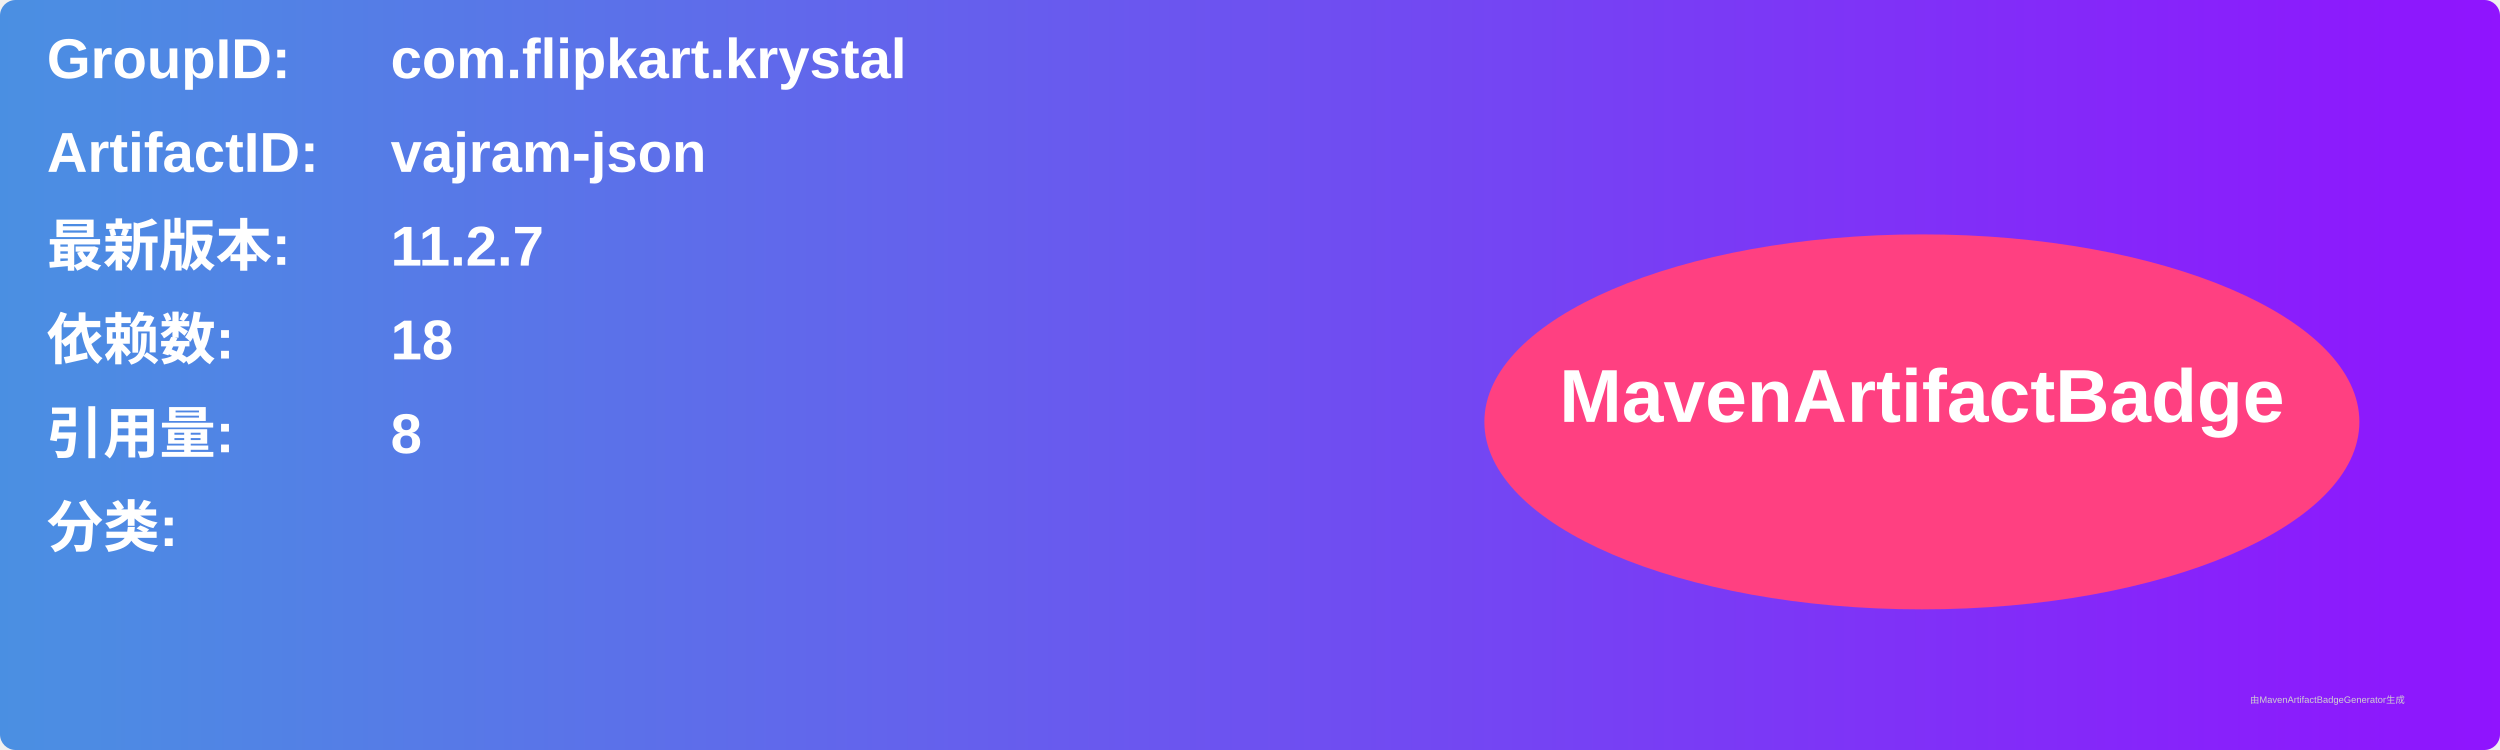
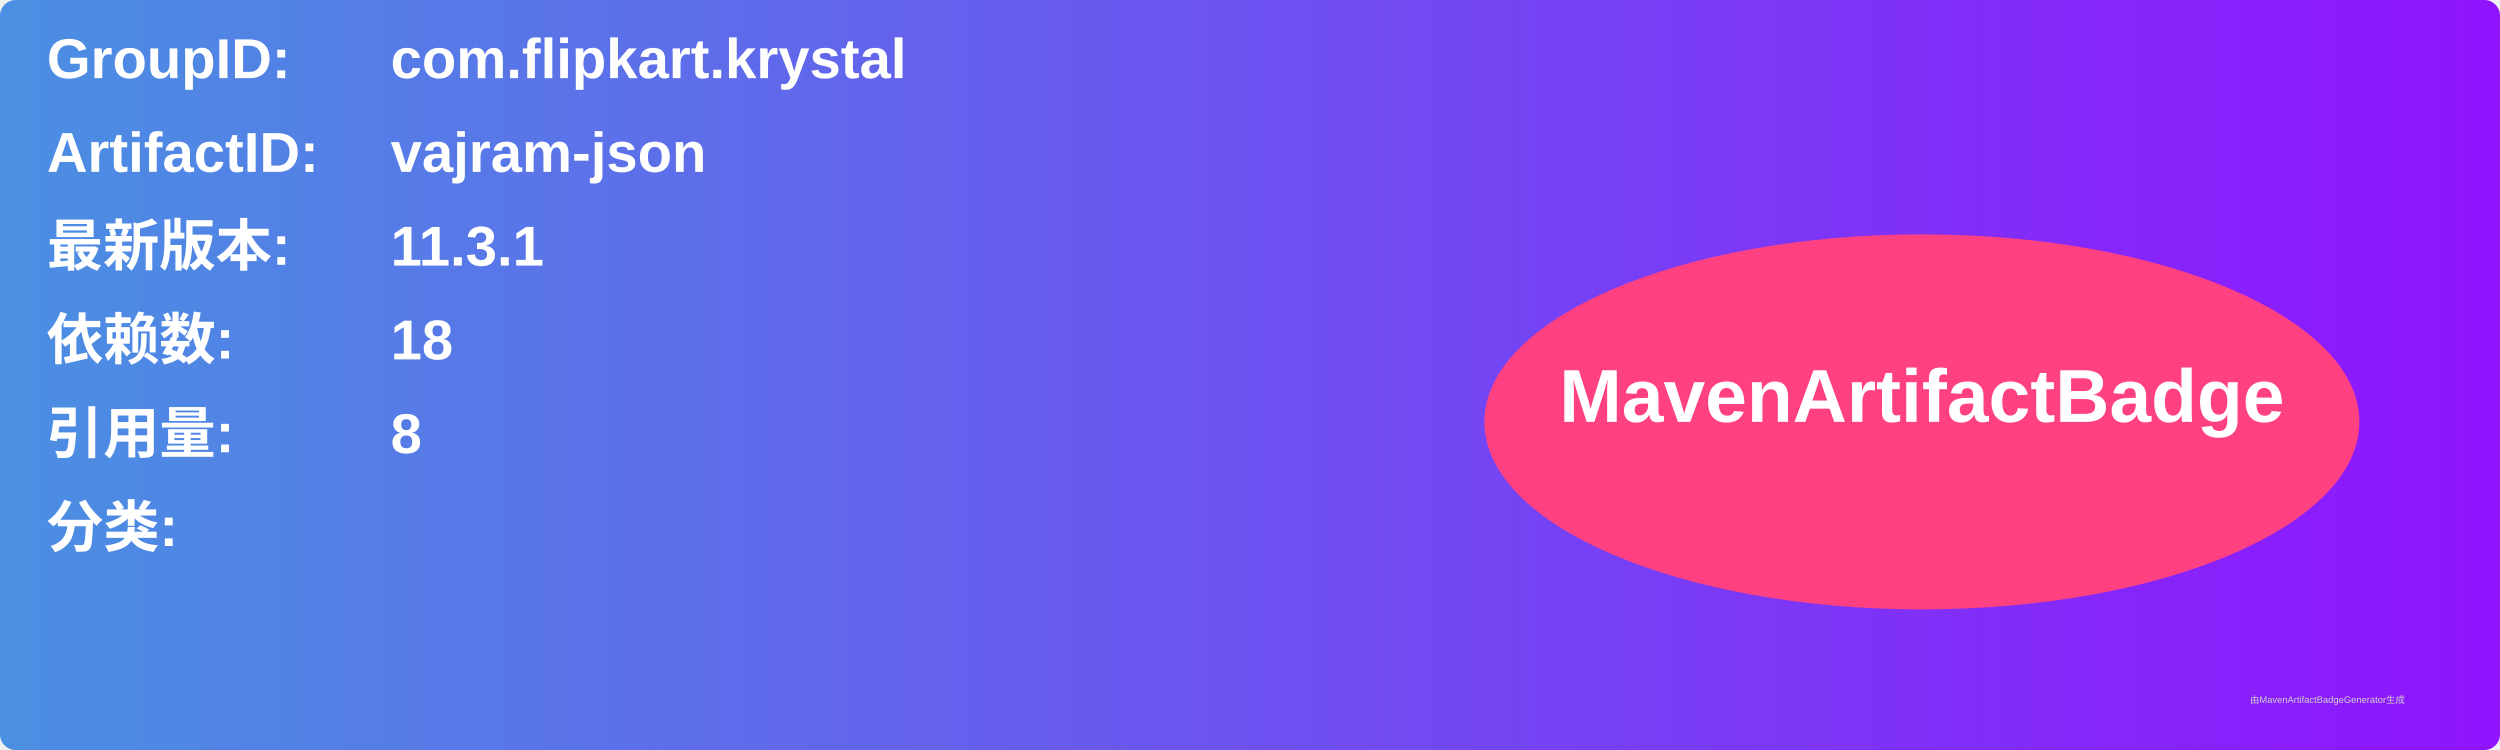
<svg xmlns="http://www.w3.org/2000/svg" width="800" height="240" viewBox="0 0 800 240">
  <linearGradient id="grad" x1="0%" y1="0%" x2="100%" y2="0%">
    <stop offset="0%" stop-color="#4a90e2" />
    <stop offset="100%" stop-color="#9013fe" />
  </linearGradient>
  <rect width="100%" height="100%" rx="5" ry="5" fill="url(#grad)" />
  <g transform="translate(15, 15)">
    <text x="0" y="10" font-family="Arial" font-size="18" fill="white" font-weight="bold" width="260">GroupID:</text>
    <text x="110" y="10" font-family="Arial" font-size="18" fill="white" font-weight="bold" width="460">com.flipkart.krystal</text>
    <text x="0" y="40" font-family="Arial" font-size="18" fill="white" font-weight="bold" width="260">ArtifactID:</text>
    <text x="110" y="40" font-family="Arial" font-size="18" fill="white" font-weight="bold" width="460">vajram-json</text>
    <text x="0" y="70" font-family="Arial" font-size="18" fill="white" font-weight="bold">最新版本:</text>
    <text x="110" y="70" font-family="Arial" font-size="18" fill="white" font-weight="bold">
-       <tspan font-weight="bold">11.2.7</tspan>
+       <tspan font-weight="bold">11.3.1</tspan>
    </text>
    <text x="0" y="100" font-family="Arial" font-size="18" fill="white" font-weight="bold">依赖数: </text>
    <text x="110" y="100" font-family="Arial" font-size="18" fill="white">
      <tspan font-weight="bold">18</tspan>
    </text>
    <text x="0" y="130" font-family="Arial" font-size="18" fill="white" font-weight="bold">引用量: </text>
    <text x="110" y="130" font-family="Arial" font-size="18" fill="white">
      <tspan font-weight="bold">8</tspan>
    </text>
    <text x="0" y="160" font-family="Arial" font-size="18" fill="white" font-weight="bold">分类:</text>
    <text x="10" y="190" font-family="Arial" font-size="10" fill="white">
      <tspan font-weight="bold" />
    </text>
    <ellipse cx="600" cy="120" rx="140" ry="60" fill="#ff4081" />
    <text x="600" y="120" text-anchor="middle" font-family="Arial" font-size="24" fill="white" font-weight="bold">MavenArtifactBadge</text>
  </g>
  <text x="720" y="225" font-family="Arial" font-size="3" fill="#d0d0d0">由MavenArtifactBadgeGenerator生成</text>
</svg>
